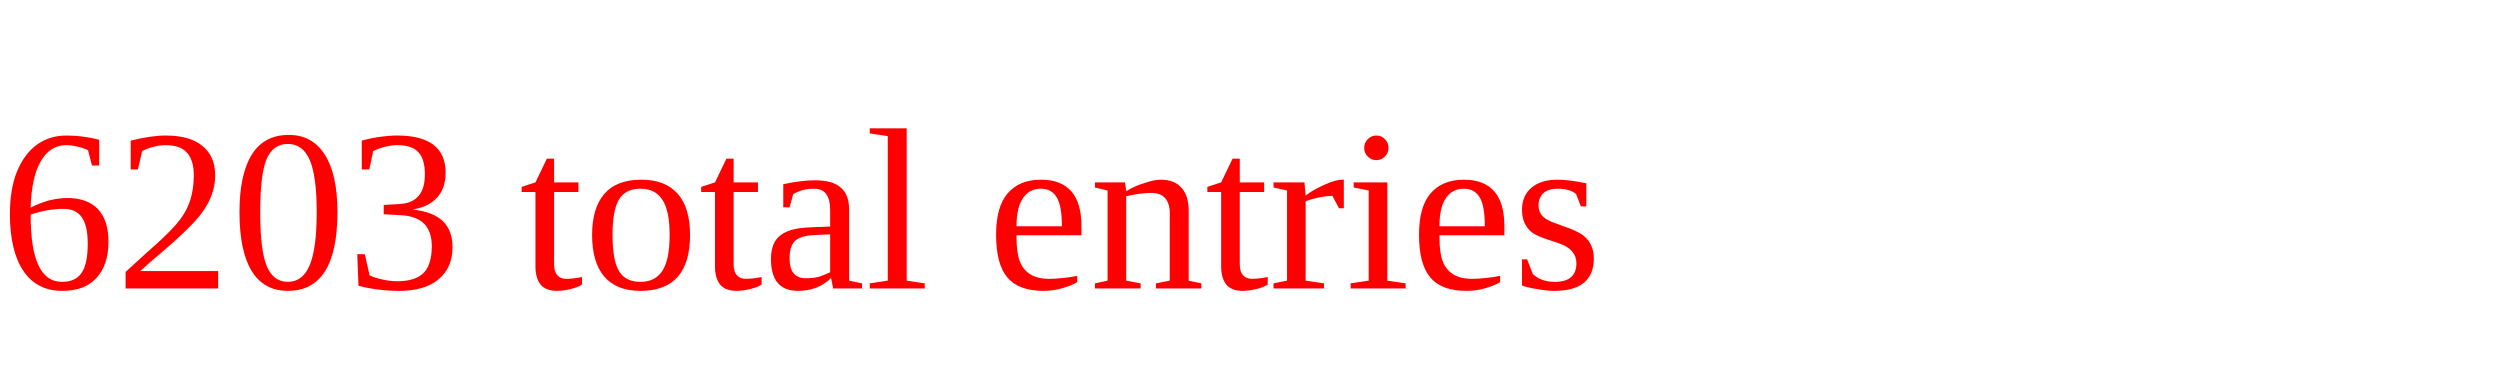
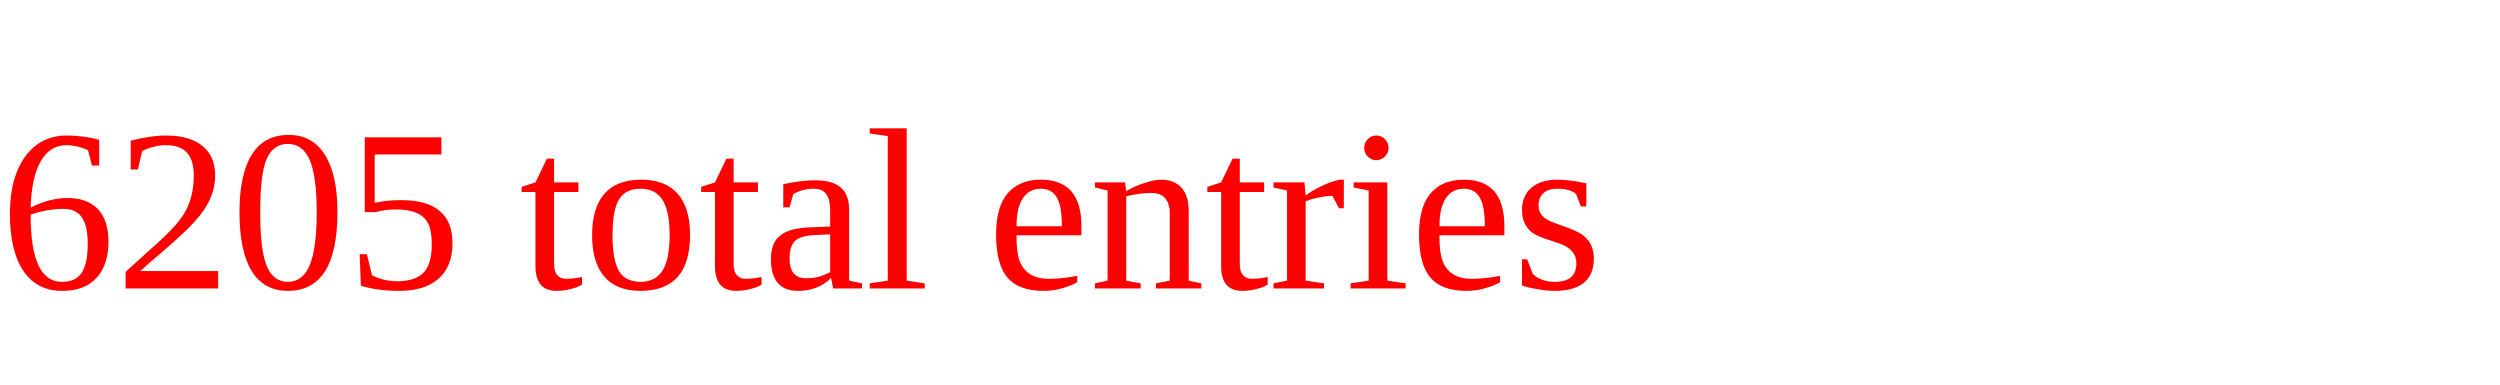
<svg xmlns="http://www.w3.org/2000/svg" height="20" width="130" version="1.1">
-   <text x="0" y="15" fill="red">6203 total entries</text>
+   <text x="0" y="15" fill="red">6205 total entries</text>
</svg>
